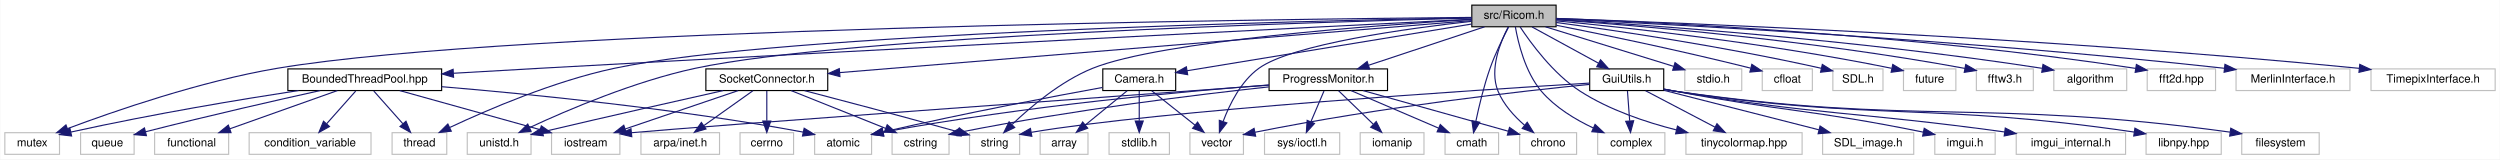
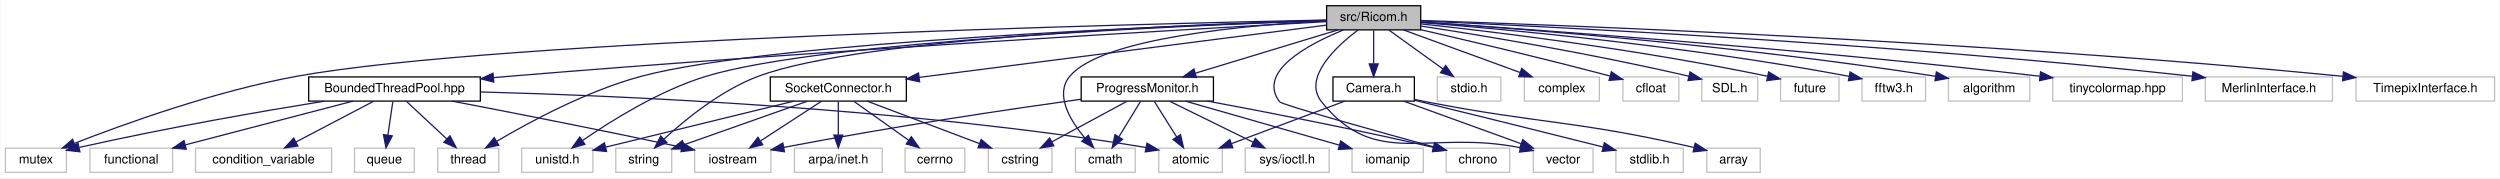
- <svg xmlns="http://www.w3.org/2000/svg" xmlns:xlink="http://www.w3.org/1999/xlink" width="2195pt" height="140pt" viewBox="0.00 0.00 2194.50 140.00">
+ <svg xmlns="http://www.w3.org/2000/svg" xmlns:xlink="http://www.w3.org/1999/xlink" width="1966pt" height="140pt" viewBox="0.00 0.00 1965.50 140.00">
  <g id="graph0" class="graph" transform="scale(1 1) rotate(0) translate(4 136)">
-     <polygon fill="white" stroke="transparent" points="-4,4 -4,-136 2190.5,-136 2190.5,4 -4,4" />
+     <polygon fill="white" stroke="transparent" points="-4,4 -4,-136 1961.5,-136 1961.5,4 -4,4" />
    <g id="node1" class="node">
      <g id="a_node1">
        <a xlink:title=" ">
-           <polygon fill="#bfbfbf" stroke="black" points="1288,-112.5 1288,-131.5 1362,-131.5 1362,-112.5 1288,-112.5" />
-           <text text-anchor="middle" x="1325" y="-119.5" font-family="Helvetica,sans-Serif" font-size="10.00">src/Ricom.h</text>
+           <polygon fill="#bfbfbf" stroke="black" points="1039,-112.5 1039,-131.5 1113,-131.5 1113,-112.5 1039,-112.5" />
+           <text text-anchor="middle" x="1076" y="-119.5" font-family="Helvetica,sans-Serif" font-size="10.00">src/Ricom.h</text>
        </a>
      </g>
    </g>
    <g id="node2" class="node">
      <g id="a_node2">
        <a xlink:title=" ">
          <polygon fill="white" stroke="#bfbfbf" points="406,-0.5 406,-19.5 462,-19.5 462,-0.5 406,-0.5" />
          <text text-anchor="middle" x="434" y="-7.5" font-family="Helvetica,sans-Serif" font-size="10.00">unistd.h</text>
        </a>
      </g>
    </g>
    <g id="edge1" class="edge">
-       <path fill="none" stroke="midnightblue" d="M1287.94,-120.14C1160.11,-116.94 738.21,-104.44 606,-76 552.83,-64.56 494.25,-39.56 461.01,-24.11" />
-       <polygon fill="midnightblue" stroke="midnightblue" points="462.08,-20.75 451.54,-19.65 459.1,-27.08 462.08,-20.75" />
+       <path fill="none" stroke="midnightblue" d="M1038.66,-119.83C934.49,-116.24 642.43,-103.91 551,-76 514.28,-64.79 476.22,-40.97 453.85,-25.49" />
+       <polygon fill="midnightblue" stroke="midnightblue" points="455.72,-22.53 445.54,-19.62 451.68,-28.25 455.72,-22.53" />
    </g>
    <g id="node3" class="node">
      <g id="a_node3">
        <a xlink:title=" ">
-           <polygon fill="white" stroke="#bfbfbf" points="1264.5,-0.5 1264.5,-19.5 1311.5,-19.5 1311.5,-0.5 1264.5,-0.5" />
-           <text text-anchor="middle" x="1288" y="-7.5" font-family="Helvetica,sans-Serif" font-size="10.00">cmath</text>
+           <polygon fill="white" stroke="#bfbfbf" points="841.5,-0.5 841.5,-19.5 888.5,-19.5 888.5,-0.5 841.5,-0.5" />
+           <text text-anchor="middle" x="865" y="-7.5" font-family="Helvetica,sans-Serif" font-size="10.00">cmath</text>
        </a>
      </g>
    </g>
    <g id="edge2" class="edge">
-       <path fill="none" stroke="midnightblue" d="M1320.29,-112.25C1315.64,-103.33 1308.59,-89.01 1304,-76 1298.62,-60.74 1294.36,-42.86 1291.59,-29.71" />
-       <polygon fill="midnightblue" stroke="midnightblue" points="1294.96,-28.68 1289.55,-19.57 1288.09,-30.06 1294.96,-28.68" />
+       <path fill="none" stroke="midnightblue" d="M1038.76,-119.58C978.11,-116.39 862.2,-106.39 837,-76 825.07,-61.61 837.21,-41.37 849.02,-27.31" />
+       <polygon fill="midnightblue" stroke="midnightblue" points="851.66,-29.61 855.76,-19.84 846.46,-24.92 851.66,-29.61" />
    </g>
    <g id="node4" class="node">
      <g id="a_node4">
        <a xlink:title=" ">
-           <polygon fill="white" stroke="#bfbfbf" points="1475,-56.5 1475,-75.5 1525,-75.5 1525,-56.5 1475,-56.5" />
-           <text text-anchor="middle" x="1500" y="-63.5" font-family="Helvetica,sans-Serif" font-size="10.00">stdio.h</text>
+           <polygon fill="white" stroke="#bfbfbf" points="1126,-56.5 1126,-75.5 1176,-75.5 1176,-56.5 1126,-56.5" />
+           <text text-anchor="middle" x="1151" y="-63.5" font-family="Helvetica,sans-Serif" font-size="10.00">stdio.h</text>
        </a>
      </g>
    </g>
    <g id="edge3" class="edge">
-       <path fill="none" stroke="midnightblue" d="M1352.73,-112.44C1383.21,-103.04 1432.23,-87.91 1465.26,-77.72" />
-       <polygon fill="midnightblue" stroke="midnightblue" points="1466.43,-81.02 1474.95,-74.73 1464.36,-74.33 1466.43,-81.02" />
+       <path fill="none" stroke="midnightblue" d="M1088.05,-112.32C1099.46,-104.11 1116.83,-91.6 1130.43,-81.81" />
+       <polygon fill="midnightblue" stroke="midnightblue" points="1132.66,-84.52 1138.73,-75.83 1128.57,-78.84 1132.66,-84.52" />
    </g>
    <g id="node5" class="node">
      <g id="a_node5">
        <a xlink:title=" ">
-           <polygon fill="white" stroke="#bfbfbf" points="1398.5,-0.5 1398.5,-19.5 1457.5,-19.5 1457.5,-0.5 1398.5,-0.5" />
-           <text text-anchor="middle" x="1428" y="-7.5" font-family="Helvetica,sans-Serif" font-size="10.00">complex</text>
+           <polygon fill="white" stroke="#bfbfbf" points="1194.5,-56.5 1194.5,-75.5 1253.5,-75.5 1253.5,-56.5 1194.5,-56.5" />
+           <text text-anchor="middle" x="1224" y="-63.5" font-family="Helvetica,sans-Serif" font-size="10.00">complex</text>
        </a>
      </g>
    </g>
    <g id="edge4" class="edge">
-       <path fill="none" stroke="midnightblue" d="M1326.23,-112.47C1328.55,-99.07 1334.68,-72.88 1349,-56 1361.09,-41.74 1378.9,-31.05 1394.55,-23.67" />
-       <polygon fill="midnightblue" stroke="midnightblue" points="1396.22,-26.76 1403.94,-19.5 1393.38,-20.36 1396.22,-26.76" />
+       <path fill="none" stroke="midnightblue" d="M1099.45,-112.44C1124.13,-103.44 1163.19,-89.19 1190.98,-79.05" />
+       <polygon fill="midnightblue" stroke="midnightblue" points="1192.46,-82.23 1200.66,-75.52 1190.06,-75.66 1192.46,-82.23" />
    </g>
    <g id="node6" class="node">
      <g id="a_node6">
        <a xlink:title=" ">
-           <polygon fill="white" stroke="#bfbfbf" points="1543,-56.5 1543,-75.5 1587,-75.5 1587,-56.5 1543,-56.5" />
-           <text text-anchor="middle" x="1565" y="-63.5" font-family="Helvetica,sans-Serif" font-size="10.00">cfloat</text>
+           <polygon fill="white" stroke="#bfbfbf" points="1272,-56.5 1272,-75.5 1316,-75.5 1316,-56.5 1272,-56.5" />
+           <text text-anchor="middle" x="1294" y="-63.5" font-family="Helvetica,sans-Serif" font-size="10.00">cfloat</text>
        </a>
      </g>
    </g>
    <g id="edge5" class="edge">
-       <path fill="none" stroke="midnightblue" d="M1362.18,-113.82C1402.07,-105.93 1467.48,-92.48 1532.67,-76.21" />
-       <polygon fill="midnightblue" stroke="midnightblue" points="1533.86,-79.51 1542.7,-73.68 1532.15,-72.73 1533.86,-79.51" />
+       <path fill="none" stroke="midnightblue" d="M1113.03,-112.62C1148.78,-104.42 1204.66,-91.28 1261.76,-76.24" />
+       <polygon fill="midnightblue" stroke="midnightblue" points="1262.91,-79.56 1271.68,-73.61 1261.12,-72.79 1262.91,-79.56" />
    </g>
    <g id="node7" class="node">
      <g id="a_node7">
        <a xlink:title=" ">
-           <polygon fill="white" stroke="#bfbfbf" points="1040.5,-0.5 1040.5,-19.5 1087.5,-19.5 1087.5,-0.5 1040.5,-0.5" />
-           <text text-anchor="middle" x="1064" y="-7.5" font-family="Helvetica,sans-Serif" font-size="10.00">vector</text>
+           <polygon fill="white" stroke="#bfbfbf" points="1201.5,-0.5 1201.5,-19.5 1248.5,-19.5 1248.5,-0.5 1201.5,-0.5" />
+           <text text-anchor="middle" x="1225" y="-7.5" font-family="Helvetica,sans-Serif" font-size="10.00">vector</text>
        </a>
      </g>
    </g>
    <g id="edge6" class="edge">
-       <path fill="none" stroke="midnightblue" d="M1287.92,-117.3C1232.24,-111.12 1130.42,-97.26 1101,-76 1085.25,-64.62 1075.27,-44.33 1069.69,-29.43" />
-       <polygon fill="midnightblue" stroke="midnightblue" points="1072.93,-28.09 1066.4,-19.75 1066.31,-30.34 1072.93,-28.09" />
+       <path fill="none" stroke="midnightblue" d="M1063.63,-112.4C1046.68,-99.56 1019.95,-74.89 1035,-56 1077.69,-2.41 1118.87,-34.38 1191.29,-19.85" />
+       <polygon fill="midnightblue" stroke="midnightblue" points="1192.26,-23.22 1201.24,-17.61 1190.71,-16.4 1192.26,-23.22" />
    </g>
    <g id="node8" class="node">
      <g id="a_node8">
        <a xlink:title=" ">
-           <polygon fill="white" stroke="#bfbfbf" points="847,-0.5 847,-19.5 891,-19.5 891,-0.5 847,-0.5" />
-           <text text-anchor="middle" x="869" y="-7.5" font-family="Helvetica,sans-Serif" font-size="10.00">string</text>
+           <polygon fill="white" stroke="#bfbfbf" points="480,-0.5 480,-19.5 524,-19.5 524,-0.5 480,-0.5" />
+           <text text-anchor="middle" x="502" y="-7.5" font-family="Helvetica,sans-Serif" font-size="10.00">string</text>
        </a>
      </g>
    </g>
    <g id="edge7" class="edge">
-       <path fill="none" stroke="midnightblue" d="M1287.94,-118.94C1206.6,-114.04 1014.92,-100.22 955,-76 927.22,-64.77 900.55,-42.17 884.47,-26.81" />
-       <polygon fill="midnightblue" stroke="midnightblue" points="886.66,-24.05 877.08,-19.53 881.75,-29.04 886.66,-24.05" />
+       <path fill="none" stroke="midnightblue" d="M1038.94,-120.07C940.4,-117.2 673.87,-106.73 592,-76 562.85,-65.06 534.64,-42.04 517.8,-26.54" />
+       <polygon fill="midnightblue" stroke="midnightblue" points="520.17,-23.96 510.5,-19.63 515.35,-29.04 520.17,-23.96" />
    </g>
    <g id="node9" class="node">
      <g id="a_node9">
        <a xlink:title=" ">
-           <polygon fill="white" stroke="#bfbfbf" points="1605,-56.5 1605,-75.5 1649,-75.5 1649,-56.5 1605,-56.5" />
-           <text text-anchor="middle" x="1627" y="-63.5" font-family="Helvetica,sans-Serif" font-size="10.00">SDL.h</text>
+           <polygon fill="white" stroke="#bfbfbf" points="1334,-56.5 1334,-75.5 1378,-75.5 1378,-56.5 1334,-56.5" />
+           <text text-anchor="middle" x="1356" y="-63.5" font-family="Helvetica,sans-Serif" font-size="10.00">SDL.h</text>
        </a>
      </g>
    </g>
    <g id="edge8" class="edge">
-       <path fill="none" stroke="midnightblue" d="M1362.09,-116.25C1412.64,-109.48 1506.15,-95.85 1594.79,-76.06" />
-       <polygon fill="midnightblue" stroke="midnightblue" points="1595.75,-79.43 1604.73,-73.81 1594.2,-72.6 1595.75,-79.43" />
+       <path fill="none" stroke="midnightblue" d="M1113.37,-115.49C1160.39,-108.28 1243.75,-94.6 1323.96,-76.05" />
+       <polygon fill="midnightblue" stroke="midnightblue" points="1324.78,-79.45 1333.72,-73.77 1323.19,-72.64 1324.78,-79.45" />
    </g>
    <g id="node10" class="node">
      <g id="a_node10">
        <a xlink:title=" ">
          <polygon fill="white" stroke="#bfbfbf" points="0,-0.5 0,-19.5 48,-19.5 48,-0.5 0,-0.5" />
          <text text-anchor="middle" x="24" y="-7.5" font-family="Helvetica,sans-Serif" font-size="10.00">mutex</text>
        </a>
      </g>
    </g>
    <g id="edge9" class="edge">
-       <path fill="none" stroke="midnightblue" d="M1287.83,-120.72C1121.81,-119.25 447.27,-111.22 239,-76 171.87,-64.65 96.29,-38.54 55.02,-23.09" />
-       <polygon fill="midnightblue" stroke="midnightblue" points="56.13,-19.77 45.54,-19.5 53.65,-26.32 56.13,-19.77" />
+       <path fill="none" stroke="midnightblue" d="M1038.95,-120.28C897.03,-117.34 388,-104.94 229,-76 165.17,-64.38 93.54,-38.59 54.11,-23.21" />
+       <polygon fill="midnightblue" stroke="midnightblue" points="55.39,-19.96 44.8,-19.55 52.82,-26.47 55.39,-19.96" />
    </g>
    <g id="node11" class="node">
      <g id="a_node11">
        <a xlink:title=" ">
-           <polygon fill="white" stroke="#bfbfbf" points="1667,-56.5 1667,-75.5 1713,-75.5 1713,-56.5 1667,-56.5" />
-           <text text-anchor="middle" x="1690" y="-63.5" font-family="Helvetica,sans-Serif" font-size="10.00">future</text>
+           <polygon fill="white" stroke="#bfbfbf" points="1396,-56.5 1396,-75.5 1442,-75.5 1442,-56.5 1396,-56.5" />
+           <text text-anchor="middle" x="1419" y="-63.5" font-family="Helvetica,sans-Serif" font-size="10.00">future</text>
        </a>
      </g>
    </g>
    <g id="edge10" class="edge">
-       <path fill="none" stroke="midnightblue" d="M1362.24,-117.68C1422.29,-111.96 1544.32,-98.81 1656.54,-76.05" />
-       <polygon fill="midnightblue" stroke="midnightblue" points="1657.59,-79.41 1666.67,-73.97 1656.17,-72.56 1657.59,-79.41" />
+       <path fill="none" stroke="midnightblue" d="M1113.14,-117.21C1169.91,-111.08 1281.79,-97.64 1385.65,-76.06" />
+       <polygon fill="midnightblue" stroke="midnightblue" points="1386.61,-79.43 1395.67,-73.94 1385.16,-72.58 1386.61,-79.43" />
    </g>
    <g id="node12" class="node">
      <g id="a_node12">
        <a xlink:title=" ">
          <polygon fill="white" stroke="#bfbfbf" points="340,-0.5 340,-19.5 388,-19.5 388,-0.5 340,-0.5" />
          <text text-anchor="middle" x="364" y="-7.5" font-family="Helvetica,sans-Serif" font-size="10.00">thread</text>
        </a>
      </g>
    </g>
    <g id="edge11" class="edge">
-       <path fill="none" stroke="midnightblue" d="M1287.63,-120.38C1151.35,-117.9 681.45,-107.23 535,-76 482.08,-64.72 423.86,-39.66 390.83,-24.16" />
-       <polygon fill="midnightblue" stroke="midnightblue" points="391.96,-20.82 381.43,-19.69 388.95,-27.14 391.96,-20.82" />
+       <path fill="none" stroke="midnightblue" d="M1038.73,-119.87C928,-116.23 602.33,-103.43 500,-76 457.68,-64.65 412.54,-40.34 386.37,-24.88" />
+       <polygon fill="midnightblue" stroke="midnightblue" points="388,-21.78 377.63,-19.63 384.4,-27.78 388,-21.78" />
    </g>
    <g id="node13" class="node">
      <g id="a_node13">
        <a xlink:title=" ">
-           <polygon fill="white" stroke="#bfbfbf" points="1731,-56.5 1731,-75.5 1781,-75.5 1781,-56.5 1731,-56.5" />
-           <text text-anchor="middle" x="1756" y="-63.5" font-family="Helvetica,sans-Serif" font-size="10.00">fftw3.h</text>
+           <polygon fill="white" stroke="#bfbfbf" points="1460,-56.5 1460,-75.5 1510,-75.5 1510,-56.5 1460,-56.5" />
+           <text text-anchor="middle" x="1485" y="-63.5" font-family="Helvetica,sans-Serif" font-size="10.00">fftw3.h</text>
        </a>
      </g>
    </g>
    <g id="edge12" class="edge">
-       <path fill="none" stroke="midnightblue" d="M1362.21,-118.6C1431.18,-113.77 1583.58,-101.24 1720.98,-75.94" />
-       <polygon fill="midnightblue" stroke="midnightblue" points="1721.66,-79.37 1730.84,-74.1 1720.37,-72.49 1721.66,-79.37" />
+       <path fill="none" stroke="midnightblue" d="M1113.26,-118.26C1179.23,-113.03 1321.03,-100.13 1449.8,-75.99" />
+       <polygon fill="midnightblue" stroke="midnightblue" points="1450.67,-79.39 1459.84,-74.08 1449.36,-72.51 1450.67,-79.39" />
    </g>
    <g id="node14" class="node">
      <g id="a_node14">
        <a xlink:title=" ">
-           <polygon fill="white" stroke="#bfbfbf" points="1330,-0.5 1330,-19.5 1380,-19.5 1380,-0.5 1330,-0.5" />
-           <text text-anchor="middle" x="1355" y="-7.5" font-family="Helvetica,sans-Serif" font-size="10.00">chrono</text>
+           <polygon fill="white" stroke="#bfbfbf" points="1133,-0.5 1133,-19.5 1183,-19.5 1183,-0.5 1133,-0.5" />
+           <text text-anchor="middle" x="1158" y="-7.5" font-family="Helvetica,sans-Serif" font-size="10.00">chrono</text>
        </a>
      </g>
    </g>
    <g id="edge13" class="edge">
-       <path fill="none" stroke="midnightblue" d="M1319.96,-112.3C1313.26,-99.56 1303.16,-75.24 1311,-56 1315.8,-44.23 1325.33,-33.86 1334.29,-26.05" />
-       <polygon fill="midnightblue" stroke="midnightblue" points="1336.65,-28.64 1342.22,-19.63 1332.25,-23.2 1336.65,-28.64" />
+       <path fill="none" stroke="midnightblue" d="M1052.1,-112.39C1024.26,-101.01 984.22,-79.64 1002,-56 1003.88,-53.51 1077.82,-32.93 1123.22,-20.48" />
+       <polygon fill="midnightblue" stroke="midnightblue" points="1124.26,-23.82 1132.98,-17.8 1122.42,-17.07 1124.26,-23.82" />
    </g>
    <g id="node15" class="node">
      <g id="a_node15">
        <a xlink:title=" ">
-           <polygon fill="white" stroke="#bfbfbf" points="1799,-56.5 1799,-75.5 1863,-75.5 1863,-56.5 1799,-56.5" />
-           <text text-anchor="middle" x="1831" y="-63.5" font-family="Helvetica,sans-Serif" font-size="10.00">algorithm</text>
+           <polygon fill="white" stroke="#bfbfbf" points="1528,-56.5 1528,-75.5 1592,-75.5 1592,-56.5 1528,-56.5" />
+           <text text-anchor="middle" x="1560" y="-63.5" font-family="Helvetica,sans-Serif" font-size="10.00">algorithm</text>
        </a>
      </g>
    </g>
    <g id="edge14" class="edge">
-       <path fill="none" stroke="midnightblue" d="M1362.26,-118.91C1439.78,-114.24 1624.2,-101.44 1788.54,-76.05" />
-       <polygon fill="midnightblue" stroke="midnightblue" points="1789.5,-79.44 1798.84,-74.44 1788.42,-72.53 1789.5,-79.44" />
+       <path fill="none" stroke="midnightblue" d="M1113.23,-118.67C1188.01,-113.67 1361.89,-100.49 1517.61,-76.05" />
+       <polygon fill="midnightblue" stroke="midnightblue" points="1518.51,-79.45 1527.84,-74.43 1517.41,-72.54 1518.51,-79.45" />
    </g>
    <g id="node16" class="node">
      <g id="a_node16">
        <a xlink:href="../../d7/d50/BoundedThreadPool_8hpp.html" target="_top" xlink:title=" ">
-           <polygon fill="white" stroke="black" points="248.5,-56.5 248.5,-75.5 383.5,-75.5 383.5,-56.5 248.5,-56.5" />
-           <text text-anchor="middle" x="316" y="-63.5" font-family="Helvetica,sans-Serif" font-size="10.00">BoundedThreadPool.hpp</text>
+           <polygon fill="white" stroke="black" points="238.5,-56.5 238.5,-75.5 373.5,-75.5 373.5,-56.5 238.5,-56.5" />
+           <text text-anchor="middle" x="306" y="-63.5" font-family="Helvetica,sans-Serif" font-size="10.00">BoundedThreadPool.hpp</text>
        </a>
      </g>
    </g>
    <g id="edge15" class="edge">
-       <path fill="none" stroke="midnightblue" d="M1287.87,-119.13C1168.81,-113.12 785.86,-93.65 469,-76 444.59,-74.64 418,-73.1 393.93,-71.68" />
-       <polygon fill="midnightblue" stroke="midnightblue" points="393.97,-68.17 383.78,-71.08 393.56,-75.16 393.97,-68.17" />
+       <path fill="none" stroke="midnightblue" d="M1038.74,-118.98C936.16,-113.31 640.95,-96.35 396,-76 392.06,-75.67 388.03,-75.32 383.96,-74.96" />
+       <polygon fill="midnightblue" stroke="midnightblue" points="384.07,-71.45 373.79,-74.03 383.43,-78.43 384.07,-71.45" />
    </g>
    <g id="node22" class="node">
      <g id="a_node22">
        <a xlink:title=" ">
-           <polygon fill="white" stroke="#bfbfbf" points="1476,-0.5 1476,-19.5 1578,-19.5 1578,-0.5 1476,-0.5" />
-           <text text-anchor="middle" x="1527" y="-7.5" font-family="Helvetica,sans-Serif" font-size="10.00">tinycolormap.hpp</text>
+           <polygon fill="white" stroke="#bfbfbf" points="1610,-56.5 1610,-75.5 1712,-75.5 1712,-56.5 1610,-56.5" />
+           <text text-anchor="middle" x="1661" y="-63.5" font-family="Helvetica,sans-Serif" font-size="10.00">tinycolormap.hpp</text>
        </a>
      </g>
    </g>
    <g id="edge23" class="edge">
-       <path fill="none" stroke="midnightblue" d="M1330.33,-112.5C1339.45,-98.65 1359.36,-71.24 1383,-56 1408.49,-39.57 1440.38,-28.8 1467.66,-21.92" />
-       <polygon fill="midnightblue" stroke="midnightblue" points="1468.58,-25.3 1477.49,-19.57 1466.95,-18.5 1468.58,-25.3" />
+       <path fill="none" stroke="midnightblue" d="M1113.32,-118.62C1197.92,-113.04 1410.95,-98.01 1599.85,-76.06" />
+       <polygon fill="midnightblue" stroke="midnightblue" points="1600.44,-79.52 1609.97,-74.88 1599.63,-72.57 1600.44,-79.52" />
    </g>
    <g id="node23" class="node">
      <g id="a_node23">
-         <a xlink:title=" ">
-           <polygon fill="white" stroke="#bfbfbf" points="1881,-56.5 1881,-75.5 1941,-75.5 1941,-56.5 1881,-56.5" />
-           <text text-anchor="middle" x="1911" y="-63.5" font-family="Helvetica,sans-Serif" font-size="10.00">fft2d.hpp</text>
+         <a xlink:href="../../d0/d3c/SocketConnector_8h.html" target="_top" xlink:title=" ">
+           <polygon fill="white" stroke="black" points="601.5,-56.5 601.5,-75.5 708.5,-75.5 708.5,-56.5 601.5,-56.5" />
+           <text text-anchor="middle" x="655" y="-63.5" font-family="Helvetica,sans-Serif" font-size="10.00">SocketConnector.h</text>
        </a>
      </g>
    </g>
    <g id="edge24" class="edge">
-       <path fill="none" stroke="midnightblue" d="M1362.03,-119.8C1449.15,-116.59 1673.95,-106 1870.9,-75.95" />
-       <polygon fill="midnightblue" stroke="midnightblue" points="1871.5,-79.4 1880.85,-74.41 1870.43,-72.48 1871.5,-79.4" />
+       <path fill="none" stroke="midnightblue" d="M1038.64,-116.21C966.56,-106.96 807.56,-86.57 718.55,-75.15" />
+       <polygon fill="midnightblue" stroke="midnightblue" points="718.94,-71.67 708.57,-73.87 718.05,-78.62 718.94,-71.67" />
+     </g>
+     <g id="node27" class="node">
+       <g id="a_node27">
+         <a xlink:href="../../da/dce/ProgressMonitor_8h.html" target="_top" xlink:title=" ">
+           <polygon fill="white" stroke="black" points="846,-56.5 846,-75.5 950,-75.5 950,-56.5 846,-56.5" />
+           <text text-anchor="middle" x="898" y="-63.5" font-family="Helvetica,sans-Serif" font-size="10.00">ProgressMonitor.h</text>
+         </a>
+       </g>
+     </g>
+     <g id="edge31" class="edge">
+       <path fill="none" stroke="midnightblue" d="M1047.8,-112.44C1017.59,-103.28 969.49,-88.69 935.97,-78.52" />
+       <polygon fill="midnightblue" stroke="midnightblue" points="936.66,-75.07 926.07,-75.52 934.63,-81.77 936.66,-75.07" />
+     </g>
+     <g id="node30" class="node">
+       <g id="a_node30">
+         <a xlink:title=" ">
+           <polygon fill="white" stroke="#bfbfbf" points="1730,-56.5 1730,-75.5 1830,-75.5 1830,-56.5 1730,-56.5" />
+           <text text-anchor="middle" x="1780" y="-63.5" font-family="Helvetica,sans-Serif" font-size="10.00">MerlinInterface.h</text>
+         </a>
+       </g>
+     </g>
+     <g id="edge39" class="edge">
+       <path fill="none" stroke="midnightblue" d="M1113.18,-119.47C1210.82,-115.23 1482.77,-101.95 1719.64,-76.06" />
+       <polygon fill="midnightblue" stroke="midnightblue" points="1720.27,-79.51 1729.82,-74.94 1719.5,-72.56 1720.27,-79.51" />
+     </g>
+     <g id="node31" class="node">
+       <g id="a_node31">
+         <a xlink:title=" ">
+           <polygon fill="white" stroke="#bfbfbf" points="1848.5,-56.5 1848.5,-75.5 1957.5,-75.5 1957.5,-56.5 1848.5,-56.5" />
+           <text text-anchor="middle" x="1903" y="-63.5" font-family="Helvetica,sans-Serif" font-size="10.00">TimepixInterface.h</text>
+         </a>
+       </g>
+     </g>
+     <g id="edge40" class="edge">
+       <path fill="none" stroke="midnightblue" d="M1113.01,-119.88C1222.22,-116.34 1552.85,-104.02 1838.09,-76" />
+       <polygon fill="midnightblue" stroke="midnightblue" points="1838.62,-79.47 1848.22,-75 1837.93,-72.5 1838.62,-79.47" />
+     </g>
+     <g id="node32" class="node">
+       <g id="a_node32">
+         <a xlink:href="../../dd/de4/Camera_8h.html" target="_top" xlink:title=" ">
+           <polygon fill="white" stroke="black" points="1044,-56.5 1044,-75.5 1108,-75.5 1108,-56.5 1044,-56.5" />
+           <text text-anchor="middle" x="1076" y="-63.5" font-family="Helvetica,sans-Serif" font-size="10.00">Camera.h</text>
+         </a>
+       </g>
+     </g>
+     <g id="edge41" class="edge">
+       <path fill="none" stroke="midnightblue" d="M1076,-112.08C1076,-105.01 1076,-94.86 1076,-85.99" />
+       <polygon fill="midnightblue" stroke="midnightblue" points="1079.5,-85.75 1076,-75.75 1072.5,-85.75 1079.5,-85.75" />
+     </g>
+     <g id="edge19" class="edge">
+       <path fill="none" stroke="midnightblue" d="M250.83,-56.45C202.46,-48.64 130.06,-36.16 58.22,-20.12" />
+       <polygon fill="midnightblue" stroke="midnightblue" points="58.61,-16.62 48.09,-17.83 57.07,-23.45 58.61,-16.62" />
+     </g>
+     <g id="edge16" class="edge">
+       <path fill="none" stroke="midnightblue" d="M315.32,-56.32C323.89,-48.34 336.81,-36.31 347.19,-26.65" />
+       <polygon fill="midnightblue" stroke="midnightblue" points="349.58,-29.21 354.51,-19.83 344.81,-24.09 349.58,-29.21" />
+     </g>
+     <g id="node17" class="node">
+       <g id="a_node17">
+         <a xlink:title=" ">
+           <polygon fill="white" stroke="#bfbfbf" points="274.5,-0.5 274.5,-19.5 321.5,-19.5 321.5,-0.5 274.5,-0.5" />
+           <text text-anchor="middle" x="298" y="-7.5" font-family="Helvetica,sans-Serif" font-size="10.00">queue</text>
+         </a>
+       </g>
+     </g>
+     <g id="edge17" class="edge">
+       <path fill="none" stroke="midnightblue" d="M304.68,-56.08C303.62,-48.93 302.09,-38.64 300.77,-29.69" />
+       <polygon fill="midnightblue" stroke="midnightblue" points="304.22,-29.13 299.3,-19.75 297.3,-30.16 304.22,-29.13" />
+     </g>
+     <g id="node18" class="node">
+       <g id="a_node18">
+         <a xlink:title=" ">
+           <polygon fill="white" stroke="#bfbfbf" points="66.5,-0.5 66.5,-19.5 131.5,-19.5 131.5,-0.5 66.5,-0.5" />
+           <text text-anchor="middle" x="99" y="-7.5" font-family="Helvetica,sans-Serif" font-size="10.00">functional</text>
+         </a>
+       </g>
+     </g>
+     <g id="edge18" class="edge">
+       <path fill="none" stroke="midnightblue" d="M273.2,-56.44C237.62,-47.16 180.69,-32.31 141.65,-22.13" />
+       <polygon fill="midnightblue" stroke="midnightblue" points="142.21,-18.65 131.65,-19.52 140.44,-25.43 142.21,-18.65" />
+     </g>
+     <g id="node19" class="node">
+       <g id="a_node19">
+         <a xlink:title=" ">
+           <polygon fill="white" stroke="#bfbfbf" points="149.5,-0.5 149.5,-19.5 256.5,-19.5 256.5,-0.5 149.5,-0.5" />
+           <text text-anchor="middle" x="203" y="-7.5" font-family="Helvetica,sans-Serif" font-size="10.00">condition_variable</text>
+         </a>
+       </g>
+     </g>
+     <g id="edge20" class="edge">
+       <path fill="none" stroke="midnightblue" d="M289.45,-56.32C273.01,-47.7 247.57,-34.36 228.53,-24.39" />
+       <polygon fill="midnightblue" stroke="midnightblue" points="229.99,-21.2 219.51,-19.65 226.74,-27.4 229.99,-21.2" />
+     </g>
+     <g id="node20" class="node">
+       <g id="a_node20">
+         <a xlink:title=" ">
+           <polygon fill="white" stroke="#bfbfbf" points="907,-0.5 907,-19.5 957,-19.5 957,-0.5 907,-0.5" />
+           <text text-anchor="middle" x="932" y="-7.5" font-family="Helvetica,sans-Serif" font-size="10.00">atomic</text>
+         </a>
+       </g>
+     </g>
+     <g id="edge21" class="edge">
+       <path fill="none" stroke="midnightblue" d="M373.82,-63.7C484.18,-60.72 709.18,-51.05 897,-20 897.1,-19.98 897.2,-19.97 897.3,-19.95" />
+       <polygon fill="midnightblue" stroke="midnightblue" points="897.76,-23.43 906.88,-18.02 896.38,-16.56 897.76,-23.43" />
+     </g>
+     <g id="node21" class="node">
+       <g id="a_node21">
+         <a xlink:title=" ">
+           <polygon fill="white" stroke="#bfbfbf" points="542,-0.5 542,-19.5 602,-19.5 602,-0.5 542,-0.5" />
+           <text text-anchor="middle" x="572" y="-7.5" font-family="Helvetica,sans-Serif" font-size="10.00">iostream</text>
+         </a>
+       </g>
+     </g>
+     <g id="edge22" class="edge">
+       <path fill="none" stroke="midnightblue" d="M351.31,-56.45C395.04,-48.1 463.37,-34.8 531.71,-20.23" />
+       <polygon fill="midnightblue" stroke="midnightblue" points="532.74,-23.59 541.79,-18.07 531.28,-16.74 532.74,-23.59" />
+     </g>
+     <g id="edge26" class="edge">
+       <path fill="none" stroke="midnightblue" d="M619.98,-56.44C579.62,-46.58 513.51,-30.43 471.94,-20.27" />
+       <polygon fill="midnightblue" stroke="midnightblue" points="472.74,-16.86 462.19,-17.89 471.08,-23.66 472.74,-16.86" />
+     </g>
+     <g id="edge29" class="edge">
+       <path fill="none" stroke="midnightblue" d="M630.76,-56.44C604.53,-47.19 562.6,-32.39 533.75,-22.21" />
+       <polygon fill="midnightblue" stroke="midnightblue" points="534.74,-18.84 524.14,-18.82 532.41,-25.44 534.74,-18.84" />
+     </g>
+     <g id="edge30" class="edge">
+       <path fill="none" stroke="midnightblue" d="M641.66,-56.32C628.84,-47.98 609.22,-35.21 594.06,-25.35" />
+       <polygon fill="midnightblue" stroke="midnightblue" points="595.59,-22.17 585.3,-19.65 591.78,-28.04 595.59,-22.17" />
    </g>
    <g id="node24" class="node">
      <g id="a_node24">
-         <a xlink:href="../../d0/d3c/SocketConnector_8h.html" target="_top" xlink:title=" ">
-           <polygon fill="white" stroke="black" points="615.5,-56.5 615.5,-75.5 722.5,-75.5 722.5,-56.5 615.5,-56.5" />
-           <text text-anchor="middle" x="669" y="-63.5" font-family="Helvetica,sans-Serif" font-size="10.00">SocketConnector.h</text>
+         <a xlink:title=" ">
+           <polygon fill="white" stroke="#bfbfbf" points="620.5,-0.5 620.5,-19.5 689.5,-19.5 689.5,-0.5 620.5,-0.5" />
+           <text text-anchor="middle" x="655" y="-7.5" font-family="Helvetica,sans-Serif" font-size="10.00">arpa/inet.h</text>
        </a>
      </g>
    </g>
    <g id="edge25" class="edge">
-       <path fill="none" stroke="midnightblue" d="M1287.85,-117.94C1180.47,-109.1 868.73,-83.44 733.19,-72.28" />
-       <polygon fill="midnightblue" stroke="midnightblue" points="733.22,-68.77 722.96,-71.44 732.64,-75.75 733.22,-68.77" />
+       <path fill="none" stroke="midnightblue" d="M655,-56.08C655,-49.01 655,-38.86 655,-29.99" />
+       <polygon fill="midnightblue" stroke="midnightblue" points="658.5,-29.75 655,-19.75 651.5,-29.75 658.5,-29.75" />
+     </g>
+     <g id="node25" class="node">
+       <g id="a_node25">
+         <a xlink:title=" ">
+           <polygon fill="white" stroke="#bfbfbf" points="707.5,-0.5 707.5,-19.5 754.5,-19.5 754.5,-0.5 707.5,-0.5" />
+           <text text-anchor="middle" x="731" y="-7.5" font-family="Helvetica,sans-Serif" font-size="10.00">cerrno</text>
+         </a>
+       </g>
+     </g>
+     <g id="edge27" class="edge">
+       <path fill="none" stroke="midnightblue" d="M667.21,-56.32C678.78,-48.11 696.38,-35.6 710.16,-25.81" />
+       <polygon fill="midnightblue" stroke="midnightblue" points="712.44,-28.48 718.57,-19.83 708.39,-22.77 712.44,-28.48" />
+     </g>
+     <g id="node26" class="node">
+       <g id="a_node26">
+         <a xlink:title=" ">
+           <polygon fill="white" stroke="#bfbfbf" points="773,-0.5 773,-19.5 823,-19.5 823,-0.5 773,-0.5" />
+           <text text-anchor="middle" x="798" y="-7.5" font-family="Helvetica,sans-Serif" font-size="10.00">cstring</text>
+         </a>
+       </g>
+     </g>
+     <g id="edge28" class="edge">
+       <path fill="none" stroke="midnightblue" d="M677.66,-56.44C701.4,-47.48 738.91,-33.31 765.74,-23.18" />
+       <polygon fill="midnightblue" stroke="midnightblue" points="767.33,-26.32 775.45,-19.52 764.86,-19.77 767.33,-26.32" />
+     </g>
+     <g id="edge38" class="edge">
+       <path fill="none" stroke="midnightblue" d="M892.55,-56.08C887.99,-48.61 881.33,-37.72 875.71,-28.52" />
+       <polygon fill="midnightblue" stroke="midnightblue" points="878.55,-26.46 870.35,-19.75 872.58,-30.11 878.55,-26.46" />
+     </g>
+     <g id="edge37" class="edge">
+       <path fill="none" stroke="midnightblue" d="M945.36,-56.46C989.07,-48.37 1055.98,-35.5 1122.92,-20.14" />
+       <polygon fill="midnightblue" stroke="midnightblue" points="1123.84,-23.52 1132.79,-17.86 1122.26,-16.7 1123.84,-23.52" />
+     </g>
+     <g id="edge36" class="edge">
+       <path fill="none" stroke="midnightblue" d="M903.61,-56.08C908.37,-48.53 915.32,-37.49 921.15,-28.23" />
+       <polygon fill="midnightblue" stroke="midnightblue" points="924.12,-30.08 926.49,-19.75 918.2,-26.35 924.12,-30.08" />
+     </g>
+     <g id="edge33" class="edge">
+       <path fill="none" stroke="midnightblue" d="M845.96,-57.98C790.39,-50.23 699.56,-36.82 612.02,-20.09" />
+       <polygon fill="midnightblue" stroke="midnightblue" points="612.67,-16.65 602.19,-18.19 611.34,-23.52 612.67,-16.65" />
+     </g>
+     <g id="edge35" class="edge">
+       <path fill="none" stroke="midnightblue" d="M881.93,-56.32C866.04,-47.74 841.49,-34.49 823.04,-24.52" />
+       <polygon fill="midnightblue" stroke="midnightblue" points="824.49,-21.33 814.03,-19.65 821.16,-27.49 824.49,-21.33" />
    </g>
    <g id="node28" class="node">
      <g id="a_node28">
-         <a xlink:href="../../da/dce/ProgressMonitor_8h.html" target="_top" xlink:title=" ">
-           <polygon fill="white" stroke="black" points="1110,-56.5 1110,-75.5 1214,-75.5 1214,-56.5 1110,-56.5" />
-           <text text-anchor="middle" x="1162" y="-63.5" font-family="Helvetica,sans-Serif" font-size="10.00">ProgressMonitor.h</text>
+         <a xlink:title=" ">
+           <polygon fill="white" stroke="#bfbfbf" points="975,-0.5 975,-19.5 1041,-19.5 1041,-0.5 975,-0.5" />
+           <text text-anchor="middle" x="1008" y="-7.5" font-family="Helvetica,sans-Serif" font-size="10.00">sys/ioctl.h</text>
        </a>
      </g>
    </g>
    <g id="edge32" class="edge">
-       <path fill="none" stroke="midnightblue" d="M1299.17,-112.44C1271.75,-103.36 1228.22,-88.94 1197.57,-78.78" />
-       <polygon fill="midnightblue" stroke="midnightblue" points="1198.3,-75.34 1187.71,-75.52 1196.1,-81.98 1198.3,-75.34" />
-     </g>
-     <g id="node31" class="node">
-       <g id="a_node31">
-         <a xlink:title=" ">
-           <polygon fill="white" stroke="#bfbfbf" points="1959,-56.5 1959,-75.5 2059,-75.5 2059,-56.5 1959,-56.5" />
-           <text text-anchor="middle" x="2009" y="-63.5" font-family="Helvetica,sans-Serif" font-size="10.00">MerlinInterface.h</text>
-         </a>
-       </g>
-     </g>
-     <g id="edge40" class="edge">
-       <path fill="none" stroke="midnightblue" d="M1362.08,-119.36C1457.54,-114.92 1719.73,-101.34 1948.64,-76.07" />
-       <polygon fill="midnightblue" stroke="midnightblue" points="1949.27,-79.52 1958.82,-74.93 1948.5,-72.56 1949.27,-79.52" />
-     </g>
-     <g id="node32" class="node">
-       <g id="a_node32">
-         <a xlink:title=" ">
-           <polygon fill="white" stroke="#bfbfbf" points="2077.5,-56.5 2077.5,-75.5 2186.5,-75.5 2186.5,-56.5 2077.5,-56.5" />
-           <text text-anchor="middle" x="2132" y="-63.5" font-family="Helvetica,sans-Serif" font-size="10.00">TimepixInterface.h</text>
-         </a>
-       </g>
-     </g>
-     <g id="edge41" class="edge">
-       <path fill="none" stroke="midnightblue" d="M1362.19,-119.79C1469.66,-116.07 1790.03,-103.43 2066.97,-76.02" />
-       <polygon fill="midnightblue" stroke="midnightblue" points="2067.62,-79.47 2077.22,-74.99 2066.92,-72.51 2067.62,-79.47" />
+       <path fill="none" stroke="midnightblue" d="M915.67,-56.32C933.39,-47.62 960.9,-34.12 981.29,-24.11" />
+       <polygon fill="midnightblue" stroke="midnightblue" points="982.94,-27.2 990.37,-19.65 979.85,-20.92 982.94,-27.2" />
+     </g>
+     <g id="node29" class="node">
+       <g id="a_node29">
+         <a xlink:title=" ">
+           <polygon fill="white" stroke="#bfbfbf" points="1059,-0.5 1059,-19.5 1115,-19.5 1115,-0.5 1059,-0.5" />
+           <text text-anchor="middle" x="1087" y="-7.5" font-family="Helvetica,sans-Serif" font-size="10.00">iomanip</text>
+         </a>
+       </g>
+     </g>
+     <g id="edge34" class="edge">
+       <path fill="none" stroke="midnightblue" d="M927.95,-56.44C960.63,-47.11 1013.05,-32.13 1048.7,-21.94" />
+       <polygon fill="midnightblue" stroke="midnightblue" points="1050.08,-25.19 1058.74,-19.08 1048.16,-18.46 1050.08,-25.19" />
+     </g>
+     <g id="edge42" class="edge">
+       <path fill="none" stroke="midnightblue" d="M1099.61,-56.44C1124.46,-47.44 1163.77,-33.19 1191.75,-23.05" />
+       <polygon fill="midnightblue" stroke="midnightblue" points="1193.29,-26.21 1201.5,-19.52 1190.91,-19.63 1193.29,-26.21" />
+     </g>
+     <g id="edge43" class="edge">
+       <path fill="none" stroke="midnightblue" d="M1053.18,-56.44C1029.17,-47.44 991.17,-33.19 964.13,-23.05" />
+       <polygon fill="midnightblue" stroke="midnightblue" points="965.3,-19.75 954.71,-19.52 962.84,-26.3 965.3,-19.75" />
    </g>
    <g id="node33" class="node">
      <g id="a_node33">
-         <a xlink:href="../../dd/de4/Camera_8h.html" target="_top" xlink:title=" ">
-           <polygon fill="white" stroke="black" points="964,-56.5 964,-75.5 1028,-75.5 1028,-56.5 964,-56.5" />
-           <text text-anchor="middle" x="996" y="-63.5" font-family="Helvetica,sans-Serif" font-size="10.00">Camera.h</text>
-         </a>
-       </g>
-     </g>
-     <g id="edge42" class="edge">
-       <path fill="none" stroke="midnightblue" d="M1287.9,-114.91C1226.17,-104.78 1102.76,-84.52 1037.95,-73.89" />
-       <polygon fill="midnightblue" stroke="midnightblue" points="1038.51,-70.43 1028.07,-72.26 1037.37,-77.34 1038.51,-70.43" />
-     </g>
-     <g id="node36" class="node">
-       <g id="a_node36">
-         <a xlink:href="../../d7/db2/GuiUtils_8h.html" target="_top" xlink:title=" ">
-           <polygon fill="white" stroke="black" points="1391.5,-56.5 1391.5,-75.5 1456.5,-75.5 1456.5,-56.5 1391.5,-56.5" />
-           <text text-anchor="middle" x="1424" y="-63.5" font-family="Helvetica,sans-Serif" font-size="10.00">GuiUtils.h</text>
-         </a>
-       </g>
-     </g>
-     <g id="edge47" class="edge">
-       <path fill="none" stroke="midnightblue" d="M1340.91,-112.32C1356.64,-103.74 1380.94,-90.49 1399.21,-80.52" />
-       <polygon fill="midnightblue" stroke="midnightblue" points="1401.03,-83.52 1408.13,-75.65 1397.68,-77.37 1401.03,-83.52" />
-     </g>
-     <g id="edge19" class="edge">
-       <path fill="none" stroke="midnightblue" d="M257.83,-56.5C207.4,-48.76 132.29,-36.38 58.07,-20.07" />
-       <polygon fill="midnightblue" stroke="midnightblue" points="58.61,-16.6 48.09,-17.85 57.09,-23.44 58.61,-16.6" />
-     </g>
-     <g id="edge16" class="edge">
-       <path fill="none" stroke="midnightblue" d="M323.93,-56.08C330.85,-48.3 341.07,-36.8 349.45,-27.37" />
-       <polygon fill="midnightblue" stroke="midnightblue" points="352.19,-29.55 356.22,-19.75 346.96,-24.9 352.19,-29.55" />
-     </g>
-     <g id="node17" class="node">
-       <g id="a_node17">
-         <a xlink:title=" ">
-           <polygon fill="white" stroke="#bfbfbf" points="66.5,-0.5 66.5,-19.5 113.5,-19.5 113.5,-0.5 66.5,-0.5" />
-           <text text-anchor="middle" x="90" y="-7.5" font-family="Helvetica,sans-Serif" font-size="10.00">queue</text>
-         </a>
-       </g>
-     </g>
-     <g id="edge17" class="edge">
-       <path fill="none" stroke="midnightblue" d="M276.85,-56.48C239.65,-48.25 181.91,-35.17 123.49,-20.31" />
-       <polygon fill="midnightblue" stroke="midnightblue" points="124.29,-16.9 113.73,-17.81 122.55,-23.68 124.29,-16.9" />
-     </g>
-     <g id="node18" class="node">
-       <g id="a_node18">
-         <a xlink:title=" ">
-           <polygon fill="white" stroke="#bfbfbf" points="131.5,-0.5 131.5,-19.5 196.5,-19.5 196.5,-0.5 131.5,-0.5" />
-           <text text-anchor="middle" x="164" y="-7.5" font-family="Helvetica,sans-Serif" font-size="10.00">functional</text>
-         </a>
-       </g>
-     </g>
-     <g id="edge18" class="edge">
-       <path fill="none" stroke="midnightblue" d="M291.92,-56.44C266.46,-47.4 226.11,-33.06 197.54,-22.92" />
-       <polygon fill="midnightblue" stroke="midnightblue" points="198.57,-19.57 187.97,-19.52 196.22,-26.16 198.57,-19.57" />
-     </g>
-     <g id="node19" class="node">
-       <g id="a_node19">
-         <a xlink:title=" ">
-           <polygon fill="white" stroke="#bfbfbf" points="214.5,-0.5 214.5,-19.5 321.5,-19.5 321.5,-0.5 214.5,-0.5" />
-           <text text-anchor="middle" x="268" y="-7.5" font-family="Helvetica,sans-Serif" font-size="10.00">condition_variable</text>
-         </a>
-       </g>
-     </g>
-     <g id="edge20" class="edge">
-       <path fill="none" stroke="midnightblue" d="M308.07,-56.08C301.15,-48.3 290.93,-36.8 282.55,-27.37" />
-       <polygon fill="midnightblue" stroke="midnightblue" points="285.04,-24.9 275.78,-19.75 279.81,-29.55 285.04,-24.9" />
-     </g>
-     <g id="node20" class="node">
-       <g id="a_node20">
-         <a xlink:title=" ">
-           <polygon fill="white" stroke="#bfbfbf" points="711,-0.5 711,-19.5 761,-19.5 761,-0.5 711,-0.5" />
-           <text text-anchor="middle" x="736" y="-7.5" font-family="Helvetica,sans-Serif" font-size="10.00">atomic</text>
-         </a>
-       </g>
-     </g>
-     <g id="edge21" class="edge">
-       <path fill="none" stroke="midnightblue" d="M383.53,-59.89C460.73,-53.41 590.68,-40.53 701,-20 701.1,-19.98 701.2,-19.96 701.3,-19.94" />
-       <polygon fill="midnightblue" stroke="midnightblue" points="701.81,-23.41 710.86,-17.9 700.34,-16.57 701.81,-23.41" />
-     </g>
-     <g id="node21" class="node">
-       <g id="a_node21">
-         <a xlink:title=" ">
-           <polygon fill="white" stroke="#bfbfbf" points="480,-0.5 480,-19.5 540,-19.5 540,-0.5 480,-0.5" />
-           <text text-anchor="middle" x="510" y="-7.5" font-family="Helvetica,sans-Serif" font-size="10.00">iostream</text>
-         </a>
-       </g>
-     </g>
-     <g id="edge22" class="edge">
-       <path fill="none" stroke="midnightblue" d="M346.74,-56.44C380.04,-47.17 433.3,-32.35 469.88,-22.17" />
-       <polygon fill="midnightblue" stroke="midnightblue" points="471.03,-25.48 479.72,-19.43 469.15,-18.74 471.03,-25.48" />
-     </g>
-     <g id="edge27" class="edge">
-       <path fill="none" stroke="midnightblue" d="M630.63,-56.46C592.74,-47.99 532.89,-34.49 472.04,-20.22" />
-       <polygon fill="midnightblue" stroke="midnightblue" points="472.81,-16.8 462.27,-17.92 471.2,-23.62 472.81,-16.8" />
-     </g>
-     <g id="edge30" class="edge">
-       <path fill="none" stroke="midnightblue" d="M702.09,-56.42C734.2,-48.05 784.57,-34.78 836.88,-20.27" />
-       <polygon fill="midnightblue" stroke="midnightblue" points="837.97,-23.6 846.67,-17.55 836.09,-16.86 837.97,-23.6" />
-     </g>
-     <g id="edge31" class="edge">
-       <path fill="none" stroke="midnightblue" d="M643.81,-56.44C617.06,-47.36 574.6,-32.94 544.69,-22.78" />
-       <polygon fill="midnightblue" stroke="midnightblue" points="545.67,-19.42 535.08,-19.52 543.42,-26.05 545.67,-19.42" />
-     </g>
-     <g id="node25" class="node">
-       <g id="a_node25">
-         <a xlink:title=" ">
-           <polygon fill="white" stroke="#bfbfbf" points="558.5,-0.5 558.5,-19.5 627.5,-19.5 627.5,-0.5 558.5,-0.5" />
-           <text text-anchor="middle" x="593" y="-7.5" font-family="Helvetica,sans-Serif" font-size="10.00">arpa/inet.h</text>
-         </a>
-       </g>
-     </g>
-     <g id="edge26" class="edge">
-       <path fill="none" stroke="midnightblue" d="M656.79,-56.32C645.22,-48.11 627.62,-35.6 613.84,-25.81" />
-       <polygon fill="midnightblue" stroke="midnightblue" points="615.61,-22.77 605.43,-19.83 611.56,-28.48 615.61,-22.77" />
-     </g>
-     <g id="node26" class="node">
-       <g id="a_node26">
-         <a xlink:title=" ">
-           <polygon fill="white" stroke="#bfbfbf" points="645.5,-0.5 645.5,-19.5 692.5,-19.5 692.5,-0.5 645.5,-0.5" />
-           <text text-anchor="middle" x="669" y="-7.5" font-family="Helvetica,sans-Serif" font-size="10.00">cerrno</text>
-         </a>
-       </g>
-     </g>
-     <g id="edge28" class="edge">
-       <path fill="none" stroke="midnightblue" d="M669,-56.08C669,-49.01 669,-38.86 669,-29.99" />
-       <polygon fill="midnightblue" stroke="midnightblue" points="672.5,-29.75 669,-19.75 665.5,-29.75 672.5,-29.75" />
-     </g>
-     <g id="node27" class="node">
-       <g id="a_node27">
-         <a xlink:title=" ">
-           <polygon fill="white" stroke="#bfbfbf" points="779,-0.5 779,-19.5 829,-19.5 829,-0.5 779,-0.5" />
-           <text text-anchor="middle" x="804" y="-7.5" font-family="Helvetica,sans-Serif" font-size="10.00">cstring</text>
-         </a>
-       </g>
-     </g>
-     <g id="edge29" class="edge">
-       <path fill="none" stroke="midnightblue" d="M690.39,-56.44C712.71,-47.52 747.9,-33.44 773.21,-23.32" />
-       <polygon fill="midnightblue" stroke="midnightblue" points="774.72,-26.48 782.71,-19.52 772.12,-19.98 774.72,-26.48" />
-     </g>
-     <g id="edge39" class="edge">
-       <path fill="none" stroke="midnightblue" d="M1181.97,-56.44C1202.61,-47.6 1235.06,-33.69 1258.63,-23.59" />
-       <polygon fill="midnightblue" stroke="midnightblue" points="1260.32,-26.67 1268.13,-19.52 1257.56,-20.24 1260.32,-26.67" />
-     </g>
-     <g id="edge38" class="edge">
-       <path fill="none" stroke="midnightblue" d="M1192.58,-56.44C1227.27,-46.74 1283.71,-30.95 1320.1,-20.77" />
-       <polygon fill="midnightblue" stroke="midnightblue" points="1321.1,-24.12 1329.79,-18.05 1319.22,-17.38 1321.1,-24.12" />
-     </g>
-     <g id="edge37" class="edge">
-       <path fill="none" stroke="midnightblue" d="M1109.96,-61.43C1036.45,-55.86 897.92,-43.42 771.05,-19.95" />
-       <polygon fill="midnightblue" stroke="midnightblue" points="771.63,-16.5 761.16,-18.09 770.34,-23.38 771.63,-16.5" />
-     </g>
-     <g id="edge34" class="edge">
-       <path fill="none" stroke="midnightblue" d="M1109.88,-61.23C974.2,-51.4 616.42,-25.44 550.27,-19.48" />
-       <polygon fill="midnightblue" stroke="midnightblue" points="550.45,-15.98 540.15,-18.44 549.73,-22.95 550.45,-15.98" />
-     </g>
-     <g id="edge36" class="edge">
-       <path fill="none" stroke="midnightblue" d="M1109.77,-59.71C1047.53,-52.97 940.26,-39.98 839.24,-20.04" />
-       <polygon fill="midnightblue" stroke="midnightblue" points="839.66,-16.56 829.17,-18.03 838.29,-23.42 839.66,-16.56" />
-     </g>
-     <g id="node29" class="node">
-       <g id="a_node29">
-         <a xlink:title=" ">
-           <polygon fill="white" stroke="#bfbfbf" points="1106,-0.5 1106,-19.5 1172,-19.5 1172,-0.5 1106,-0.5" />
-           <text text-anchor="middle" x="1139" y="-7.5" font-family="Helvetica,sans-Serif" font-size="10.00">sys/ioctl.h</text>
-         </a>
-       </g>
-     </g>
-     <g id="edge33" class="edge">
-       <path fill="none" stroke="midnightblue" d="M1158.2,-56.08C1155.09,-48.77 1150.58,-38.18 1146.71,-29.1" />
-       <polygon fill="midnightblue" stroke="midnightblue" points="1149.87,-27.58 1142.73,-19.75 1143.43,-30.32 1149.87,-27.58" />
-     </g>
-     <g id="node30" class="node">
-       <g id="a_node30">
-         <a xlink:title=" ">
-           <polygon fill="white" stroke="#bfbfbf" points="1190,-0.5 1190,-19.5 1246,-19.5 1246,-0.5 1190,-0.5" />
-           <text text-anchor="middle" x="1218" y="-7.5" font-family="Helvetica,sans-Serif" font-size="10.00">iomanip</text>
-         </a>
-       </g>
-     </g>
-     <g id="edge35" class="edge">
-       <path fill="none" stroke="midnightblue" d="M1171,-56.32C1179.19,-48.42 1191.51,-36.55 1201.47,-26.94" />
-       <polygon fill="midnightblue" stroke="midnightblue" points="1204.07,-29.29 1208.84,-19.83 1199.21,-24.26 1204.07,-29.29" />
-     </g>
-     <g id="edge43" class="edge">
-       <path fill="none" stroke="midnightblue" d="M1006.93,-56.32C1017.17,-48.18 1032.72,-35.84 1045,-26.09" />
-       <polygon fill="midnightblue" stroke="midnightblue" points="1047.22,-28.79 1052.88,-19.83 1042.87,-23.31 1047.22,-28.79" />
+         <a xlink:title=" ">
+           <polygon fill="white" stroke="#bfbfbf" points="1338,-0.5 1338,-19.5 1380,-19.5 1380,-0.5 1338,-0.5" />
+           <text text-anchor="middle" x="1359" y="-7.5" font-family="Helvetica,sans-Serif" font-size="10.00">array</text>
+         </a>
+       </g>
    </g>
    <g id="edge44" class="edge">
-       <path fill="none" stroke="midnightblue" d="M963.68,-59.22C921.58,-51.55 845.5,-37.19 771.2,-20.17" />
-       <polygon fill="midnightblue" stroke="midnightblue" points="771.74,-16.7 761.21,-17.86 770.16,-23.52 771.74,-16.7" />
+       <path fill="none" stroke="midnightblue" d="M1108.2,-57.78C1111.17,-57.16 1114.14,-56.56 1117,-56 1207.7,-38.36 1234.2,-41.53 1327.89,-20.02" />
+       <polygon fill="midnightblue" stroke="midnightblue" points="1328.84,-23.4 1337.78,-17.72 1327.25,-16.58 1328.84,-23.4" />
    </g>
    <g id="node34" class="node">
      <g id="a_node34">
        <a xlink:title=" ">
-           <polygon fill="white" stroke="#bfbfbf" points="909,-0.5 909,-19.5 951,-19.5 951,-0.5 909,-0.5" />
-           <text text-anchor="middle" x="930" y="-7.5" font-family="Helvetica,sans-Serif" font-size="10.00">array</text>
+           <polygon fill="white" stroke="#bfbfbf" points="1266.5,-0.5 1266.5,-19.5 1319.5,-19.5 1319.5,-0.5 1266.5,-0.5" />
+           <text text-anchor="middle" x="1293" y="-7.5" font-family="Helvetica,sans-Serif" font-size="10.00">stdlib.h</text>
        </a>
      </g>
    </g>
    <g id="edge45" class="edge">
-       <path fill="none" stroke="midnightblue" d="M985.4,-56.32C975.54,-48.26 960.65,-36.08 948.78,-26.37" />
-       <polygon fill="midnightblue" stroke="midnightblue" points="950.75,-23.46 940.8,-19.83 946.32,-28.88 950.75,-23.46" />
-     </g>
-     <g id="node35" class="node">
-       <g id="a_node35">
-         <a xlink:title=" ">
-           <polygon fill="white" stroke="#bfbfbf" points="969.5,-0.5 969.5,-19.5 1022.5,-19.5 1022.5,-0.5 969.5,-0.5" />
-           <text text-anchor="middle" x="996" y="-7.5" font-family="Helvetica,sans-Serif" font-size="10.00">stdlib.h</text>
-         </a>
-       </g>
-     </g>
-     <g id="edge46" class="edge">
-       <path fill="none" stroke="midnightblue" d="M996,-56.08C996,-49.01 996,-38.86 996,-29.99" />
-       <polygon fill="midnightblue" stroke="midnightblue" points="999.5,-29.75 996,-19.75 992.5,-29.75 999.5,-29.75" />
-     </g>
-     <g id="edge50" class="edge">
-       <path fill="none" stroke="midnightblue" d="M1424.66,-56.08C1425.18,-49.01 1425.94,-38.86 1426.59,-29.99" />
-       <polygon fill="midnightblue" stroke="midnightblue" points="1430.1,-29.98 1427.35,-19.75 1423.12,-29.47 1430.1,-29.98" />
-     </g>
-     <g id="edge49" class="edge">
-       <path fill="none" stroke="midnightblue" d="M1391.27,-61.91C1333.81,-56.19 1210.9,-42.59 1097.59,-19.87" />
-       <polygon fill="midnightblue" stroke="midnightblue" points="1098.2,-16.42 1087.7,-17.86 1096.81,-23.28 1098.2,-16.42" />
-     </g>
-     <g id="edge48" class="edge">
-       <path fill="none" stroke="midnightblue" d="M1391.32,-63.04C1295.07,-57.14 1012.95,-38.87 901.18,-19.81" />
-       <polygon fill="midnightblue" stroke="midnightblue" points="901.69,-16.34 891.22,-18.02 900.45,-23.23 901.69,-16.34" />
-     </g>
-     <g id="edge56" class="edge">
-       <path fill="none" stroke="midnightblue" d="M1440.55,-56.32C1456.99,-47.7 1482.43,-34.36 1501.47,-24.39" />
-       <polygon fill="midnightblue" stroke="midnightblue" points="1503.26,-27.4 1510.49,-19.65 1500.01,-21.2 1503.26,-27.4" />
-     </g>
-     <g id="node37" class="node">
-       <g id="a_node37">
-         <a xlink:title=" ">
-           <polygon fill="white" stroke="#bfbfbf" points="1964,-0.5 1964,-19.5 2032,-19.5 2032,-0.5 1964,-0.5" />
-           <text text-anchor="middle" x="1998" y="-7.5" font-family="Helvetica,sans-Serif" font-size="10.00">filesystem</text>
-         </a>
-       </g>
-     </g>
-     <g id="edge51" class="edge">
-       <path fill="none" stroke="midnightblue" d="M1456.94,-57.49C1459.99,-56.93 1463.05,-56.42 1466,-56 1678.45,-25.56 1737.43,-49.64 1953.72,-19.99" />
-       <polygon fill="midnightblue" stroke="midnightblue" points="1954.38,-23.43 1963.8,-18.58 1953.42,-16.5 1954.38,-23.43" />
-     </g>
-     <g id="node38" class="node">
-       <g id="a_node38">
-         <a xlink:title=" ">
-           <polygon fill="white" stroke="#bfbfbf" points="1596,-0.5 1596,-19.5 1676,-19.5 1676,-0.5 1596,-0.5" />
-           <text text-anchor="middle" x="1636" y="-7.5" font-family="Helvetica,sans-Serif" font-size="10.00">SDL_image.h</text>
-         </a>
-       </g>
-     </g>
-     <g id="edge52" class="edge">
-       <path fill="none" stroke="midnightblue" d="M1456.66,-56.68C1493.17,-47.38 1552.46,-32.28 1592.78,-22.01" />
-       <polygon fill="midnightblue" stroke="midnightblue" points="1593.78,-25.37 1602.6,-19.51 1592.05,-18.58 1593.78,-25.37" />
-     </g>
-     <g id="node39" class="node">
-       <g id="a_node39">
-         <a xlink:title=" ">
-           <polygon fill="white" stroke="#bfbfbf" points="1694.5,-0.5 1694.5,-19.5 1747.5,-19.5 1747.5,-0.5 1694.5,-0.5" />
-           <text text-anchor="middle" x="1721" y="-7.5" font-family="Helvetica,sans-Serif" font-size="10.00">imgui.h</text>
-         </a>
-       </g>
-     </g>
-     <g id="edge53" class="edge">
-       <path fill="none" stroke="midnightblue" d="M1456.53,-57.87C1459.72,-57.22 1462.92,-56.58 1466,-56 1559.8,-38.25 1586.69,-39.85 1684.33,-19.99" />
-       <polygon fill="midnightblue" stroke="midnightblue" points="1685.23,-23.37 1694.32,-17.93 1683.82,-16.52 1685.23,-23.37" />
-     </g>
-     <g id="node40" class="node">
-       <g id="a_node40">
-         <a xlink:title=" ">
-           <polygon fill="white" stroke="#bfbfbf" points="1766,-0.5 1766,-19.5 1862,-19.5 1862,-0.5 1766,-0.5" />
-           <text text-anchor="middle" x="1814" y="-7.5" font-family="Helvetica,sans-Serif" font-size="10.00">imgui_internal.h</text>
-         </a>
-       </g>
-     </g>
-     <g id="edge54" class="edge">
-       <path fill="none" stroke="midnightblue" d="M1456.51,-57.74C1459.71,-57.11 1462.91,-56.52 1466,-56 1591.37,-34.86 1626.26,-37.99 1755.9,-20.11" />
-       <polygon fill="midnightblue" stroke="midnightblue" points="1756.39,-23.57 1765.81,-18.72 1755.43,-16.64 1756.39,-23.57" />
-     </g>
-     <g id="node41" class="node">
-       <g id="a_node41">
-         <a xlink:title=" ">
-           <polygon fill="white" stroke="#bfbfbf" points="1880,-0.5 1880,-19.5 1946,-19.5 1946,-0.5 1880,-0.5" />
-           <text text-anchor="middle" x="1913" y="-7.5" font-family="Helvetica,sans-Serif" font-size="10.00">libnpy.hpp</text>
-         </a>
-       </g>
-     </g>
-     <g id="edge55" class="edge">
-       <path fill="none" stroke="midnightblue" d="M1456.95,-57.54C1460,-56.97 1463.05,-56.45 1466,-56 1641.46,-29.5 1690.55,-46.35 1869.58,-20.04" />
-       <polygon fill="midnightblue" stroke="midnightblue" points="1870.22,-23.48 1879.6,-18.54 1869.19,-16.56 1870.22,-23.48" />
+       <path fill="none" stroke="midnightblue" d="M1108.24,-57.12C1142.65,-48.7 1199.01,-34.83 1256.31,-20.41" />
+       <polygon fill="midnightblue" stroke="midnightblue" points="1257.41,-23.74 1266.25,-17.9 1255.7,-16.96 1257.41,-23.74" />
    </g>
  </g>
</svg>
